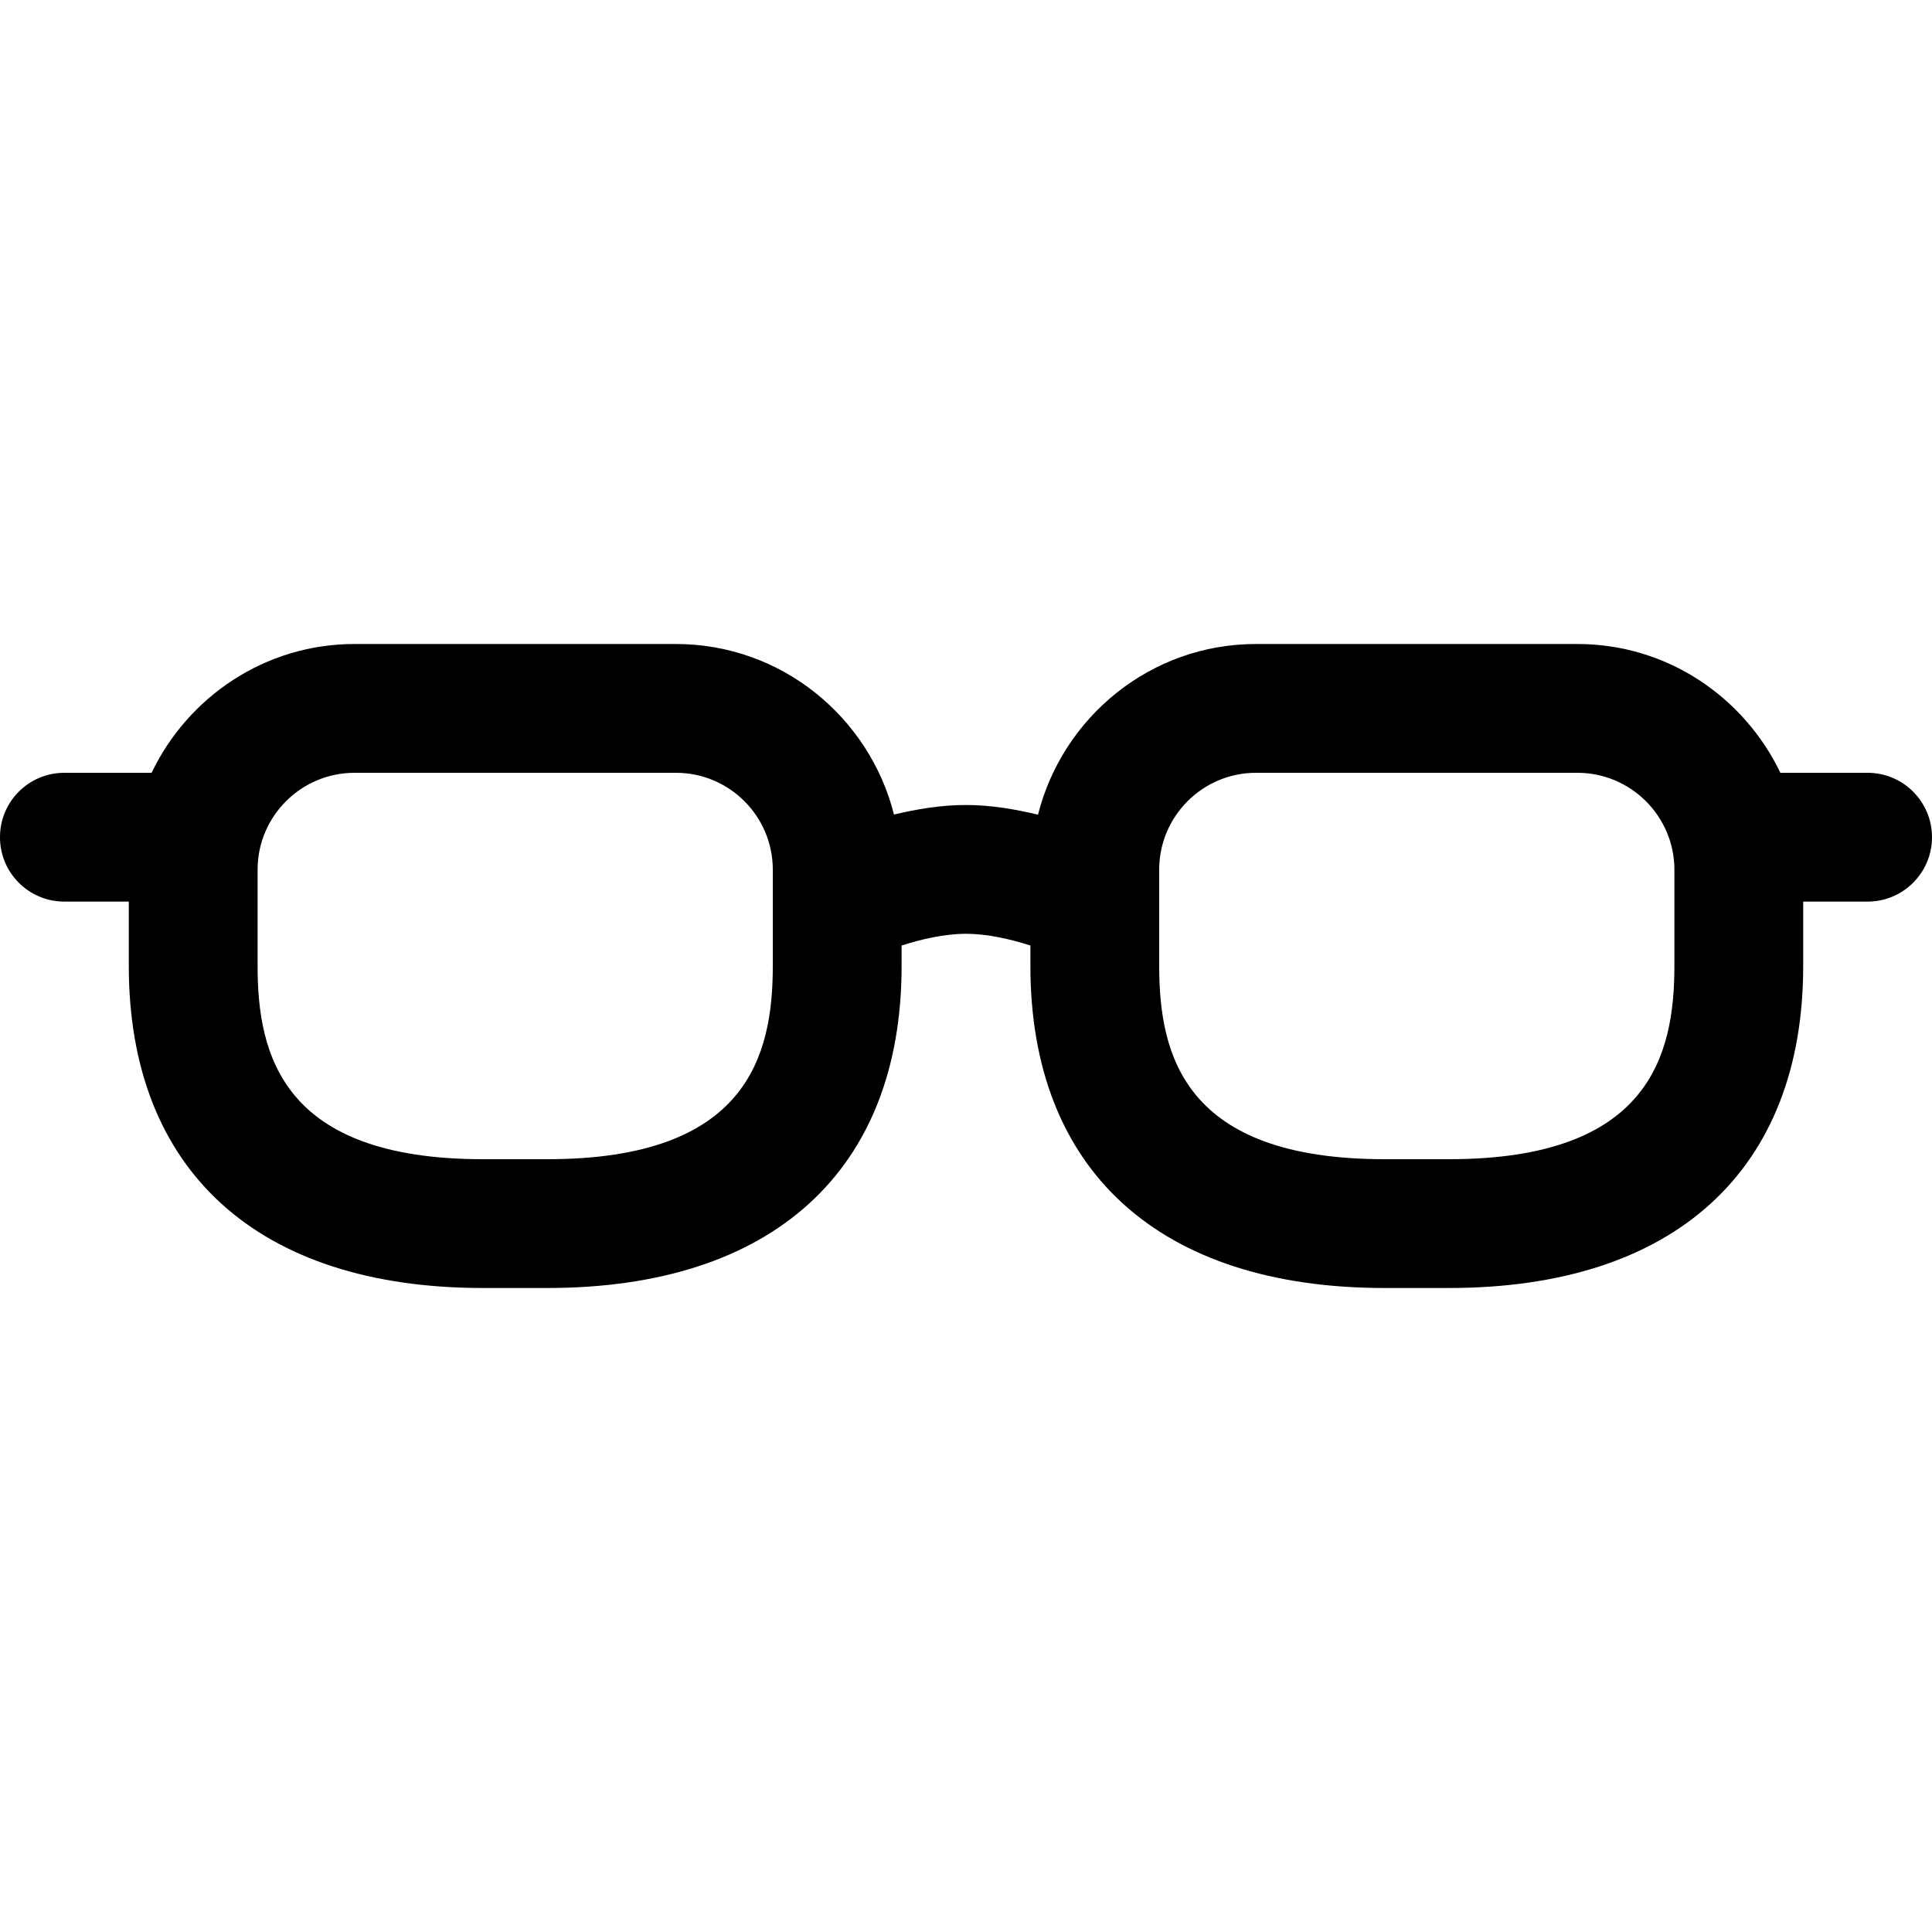
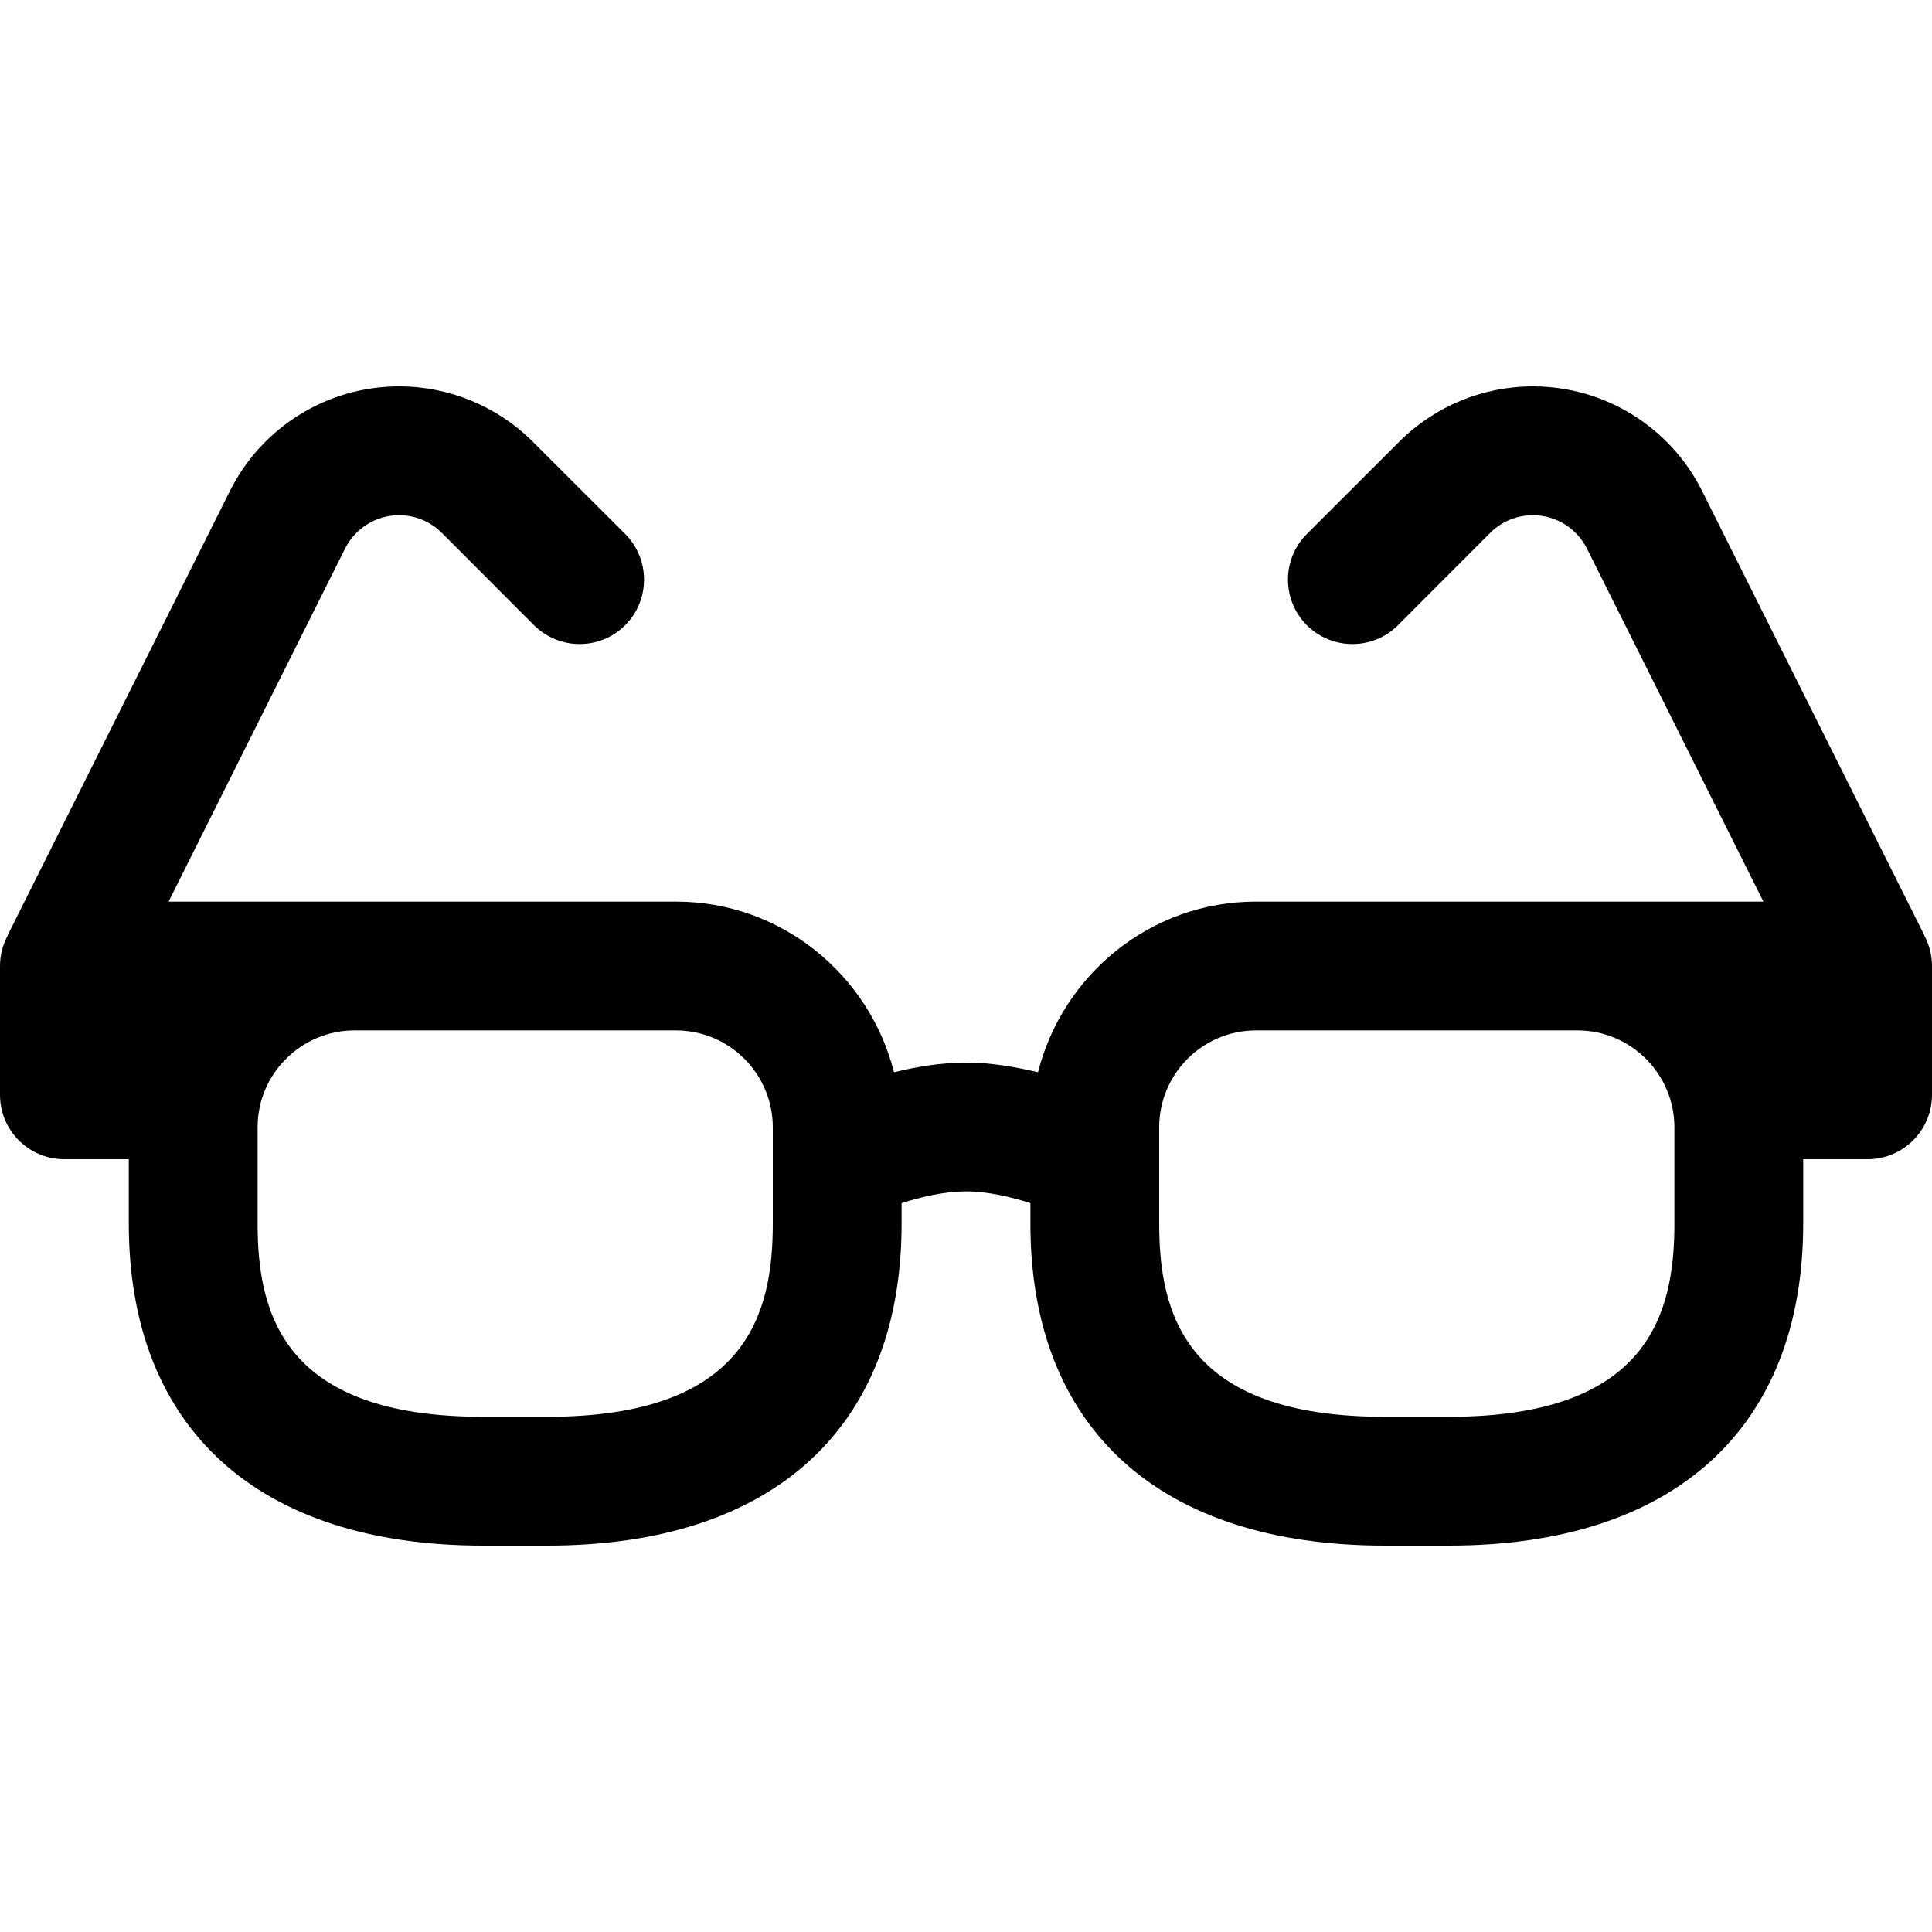
- <svg xmlns="http://www.w3.org/2000/svg" version="1.1" id="optician" width="15" height="15" viewBox="0 0 15 15">
-   <path d="M14.5,6h-0.677c-0.283-0.589-0.88-1-1.576-1H9.752C8.934,5,8.251,5.566,8.059,6.325  C7.885,6.284,7.699,6.25,7.5,6.25S7.115,6.283,6.941,6.324C6.749,5.566,6.065,5,5.248,5H2.753  C2.057,5,1.459,5.411,1.177,6H0.499C0.224,6,0,6.223,0,6.499v0.002C0,6.777,0.224,7,0.499,7H1v0.5  C1,9.089,2.002,10,3.75,10h0.5C5.998,10,7,9.089,7,7.5V7.341C7.15,7.293,7.331,7.25,7.5,7.25  c0.169,0,0.35,0.043,0.5,0.091V7.5C8,9.089,9.002,10,10.75,10h0.5C12.998,10,14,9.089,14,7.5V7h0.5  C14.776,7,15,6.776,15,6.5C15,6.224,14.776,6,14.5,6z M6,7.5C6,8.198,5.801,9,4.25,9h-0.5C2.199,9,2,8.198,2,7.5V6.752  C2,6.337,2.338,6,2.753,6h2.495C5.663,6,6,6.337,6,6.752V7.5z M13,7.5C13,8.198,12.801,9,11.25,9h-0.5  C9.199,9,9,8.198,9,7.5V6.752C9,6.337,9.337,6,9.752,6h2.495C12.662,6,13,6.338,13,6.753V7.5z" />
+ <svg xmlns="http://www.w3.org/2000/svg" width="15" height="15" viewBox="0 0 15 15" id="optician">
+   <path d="M1.785 3.812C2.034 3.314 2.542 3 3.099 3C3.488 3 3.862 3.155 4.137 3.43L4.854 4.146C5.049 4.342 5.049 4.658 4.854 4.854C4.658 5.049 4.342 5.049 4.146 4.854L3.43 4.137C3.342 4.049 3.223 4 3.099 4C2.921 4 2.759 4.1 2.679 4.259L1.309 7H5.248C6.065 7 6.749 7.566 6.941 8.325C7.115 8.283 7.301 8.25 7.5 8.25C7.699 8.25 7.885 8.284 8.059 8.325C8.251 7.566 8.934 7 9.752 7H13.691L12.321 4.259C12.241 4.1 12.079 4 11.901 4C11.777 4 11.658 4.049 11.57 4.137L10.854 4.854C10.658 5.049 10.342 5.049 10.146 4.854C9.951 4.658 9.951 4.342 10.146 4.146L10.863 3.43C11.138 3.155 11.512 3 11.901 3C12.458 3 12.966 3.314 13.215 3.812L14.941 7.262L14.94 7.263C14.978 7.334 15 7.414 15 7.5V8.5C15 8.776 14.776 9 14.5 9H14V9.5C14 11.089 12.998 12 11.25 12H10.75C9.002 12 8 11.089 8 9.5V9.341C7.85 9.293 7.669 9.25 7.5 9.25C7.331 9.25 7.15 9.293 7 9.341V9.5C7 11.089 5.998 12 4.25 12H3.75C2.002 12 1 11.089 1 9.5V9H0.499C0.224 9 0 8.777 0 8.501V7.5C0 7.414 0.022 7.334 0.06 7.263L0.059 7.262L1.785 3.812ZM9.752 8C9.337 8 9 8.337 9 8.752V9.5C9 10.198 9.199 11 10.75 11H11.25C12.801 11 13 10.198 13 9.5V8.753C13 8.338 12.662 8 12.247 8H9.752ZM2.753 8C2.338 8 2 8.337 2 8.752V9.5C2 10.198 2.199 11 3.75 11H4.25C5.801 11 6 10.198 6 9.5V8.752C6 8.337 5.663 8 5.247 8H2.753Z" />
</svg>
